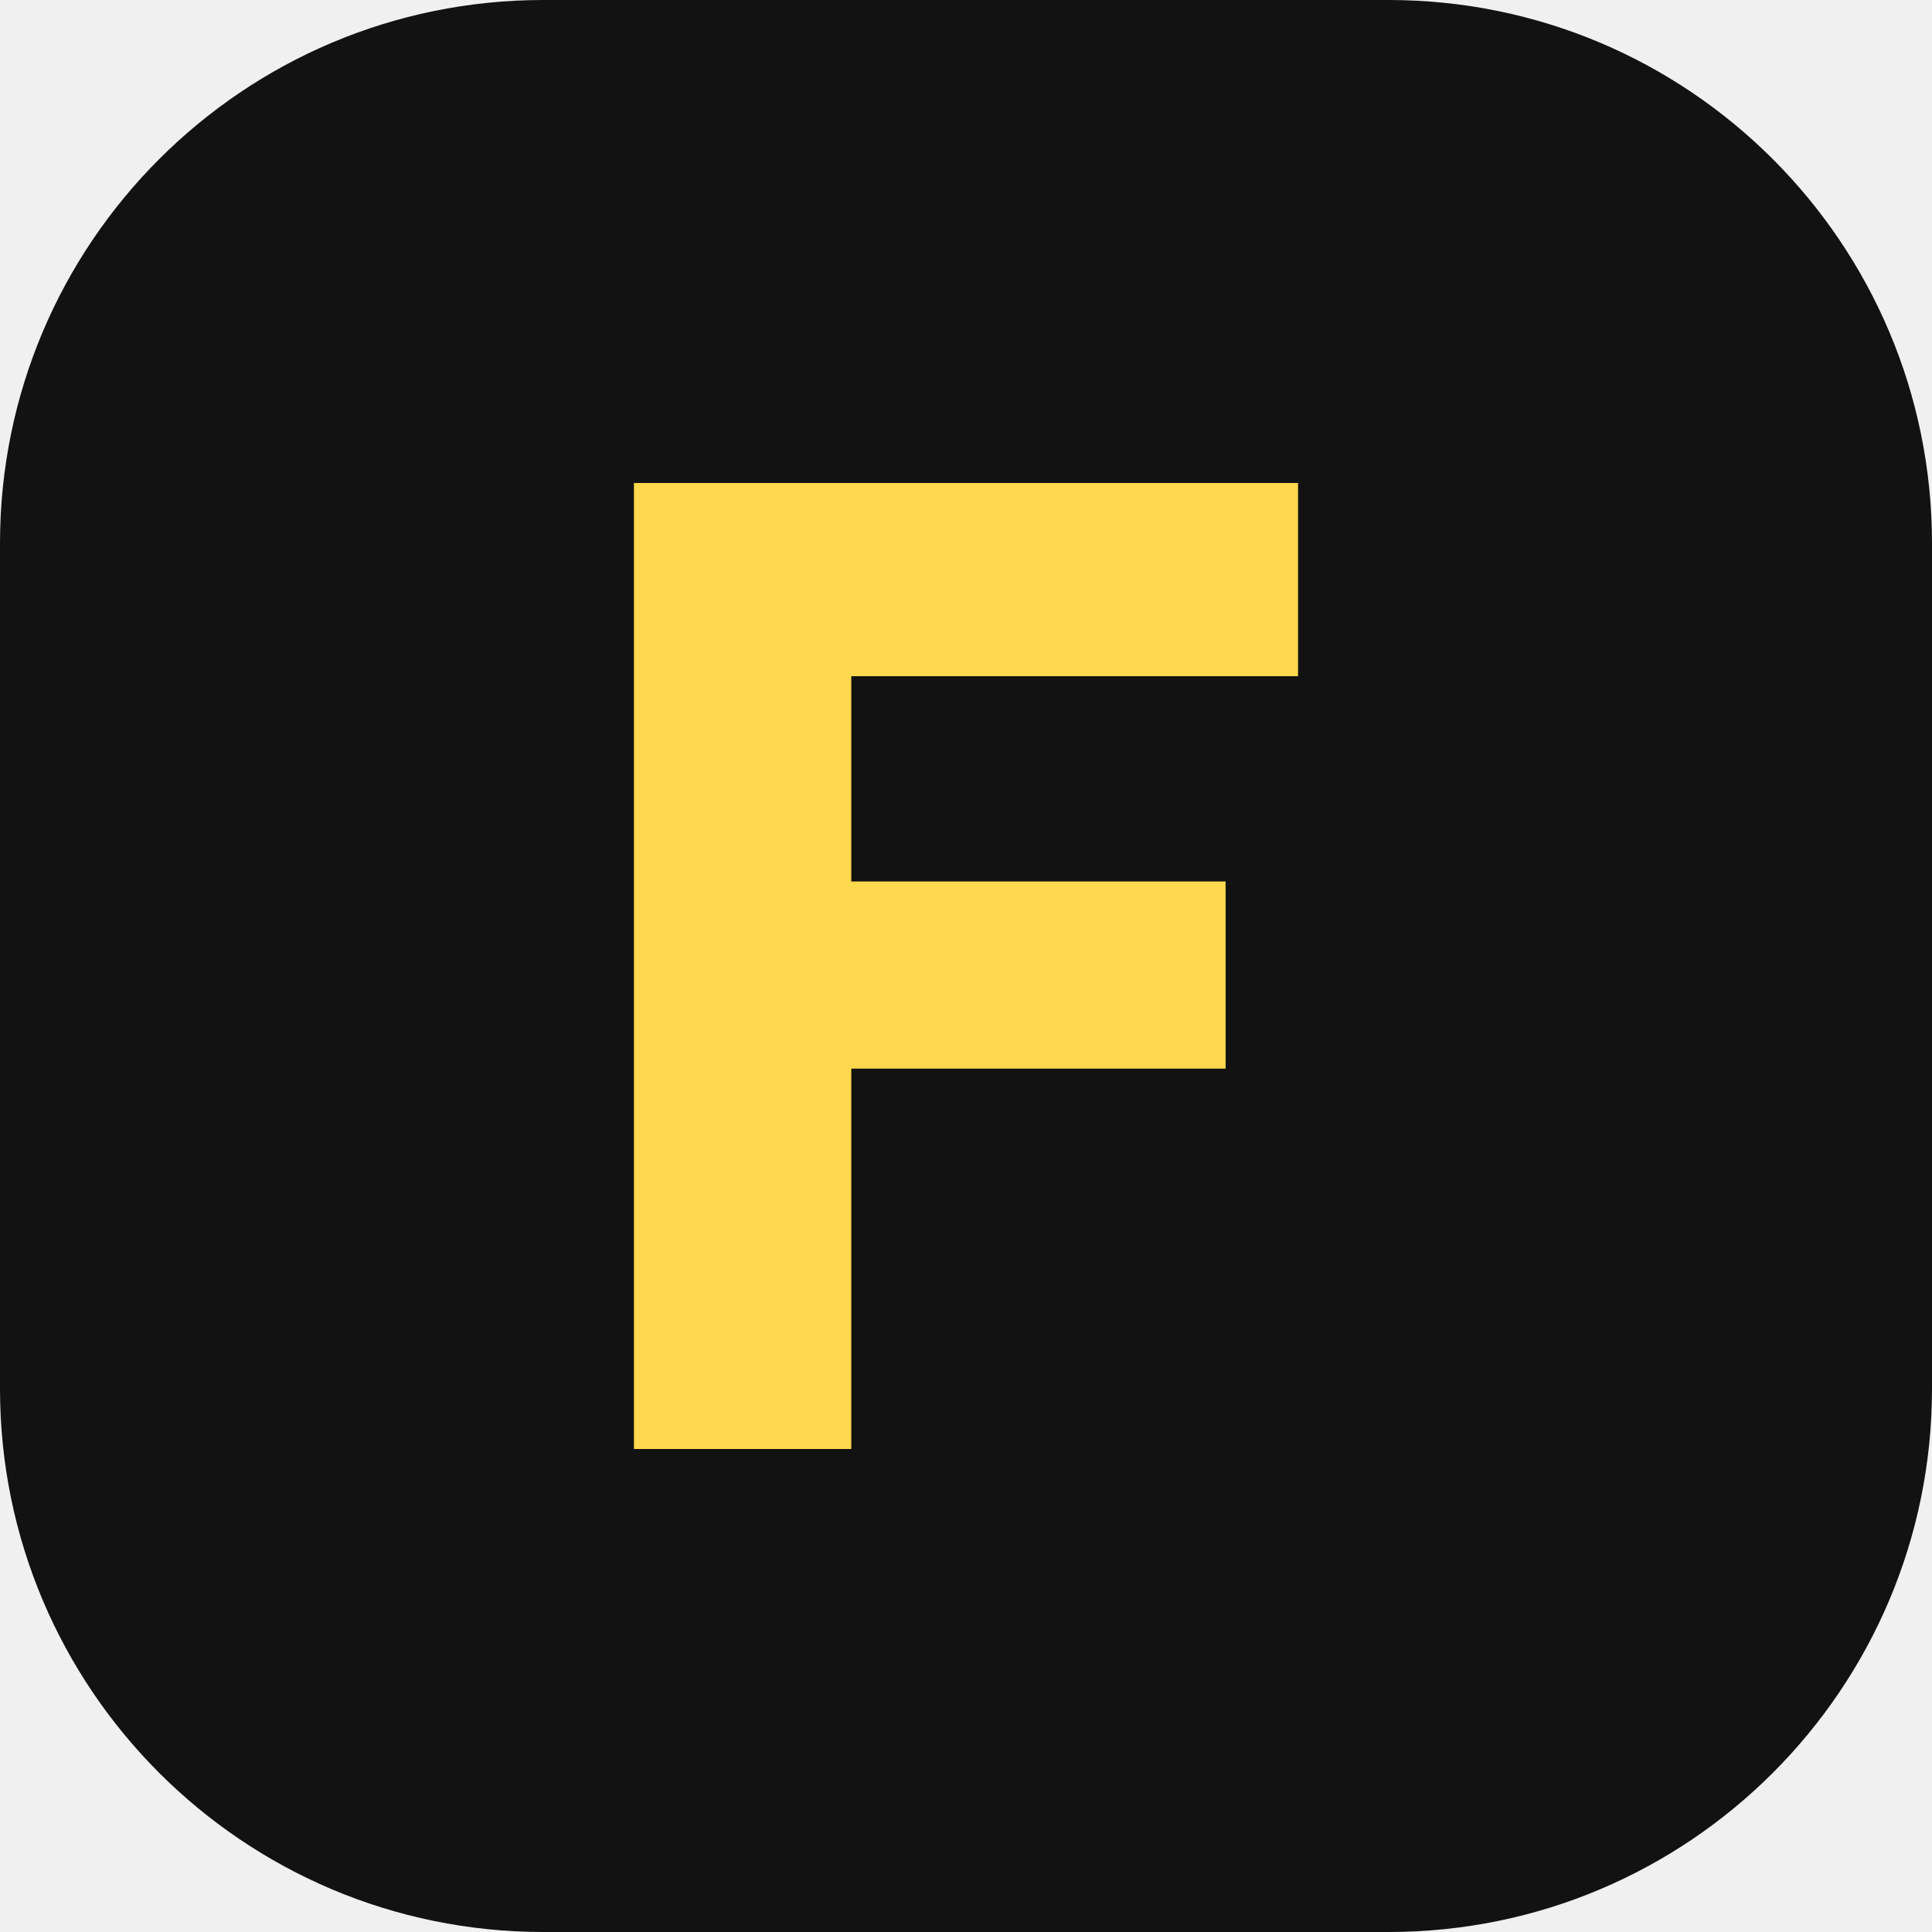
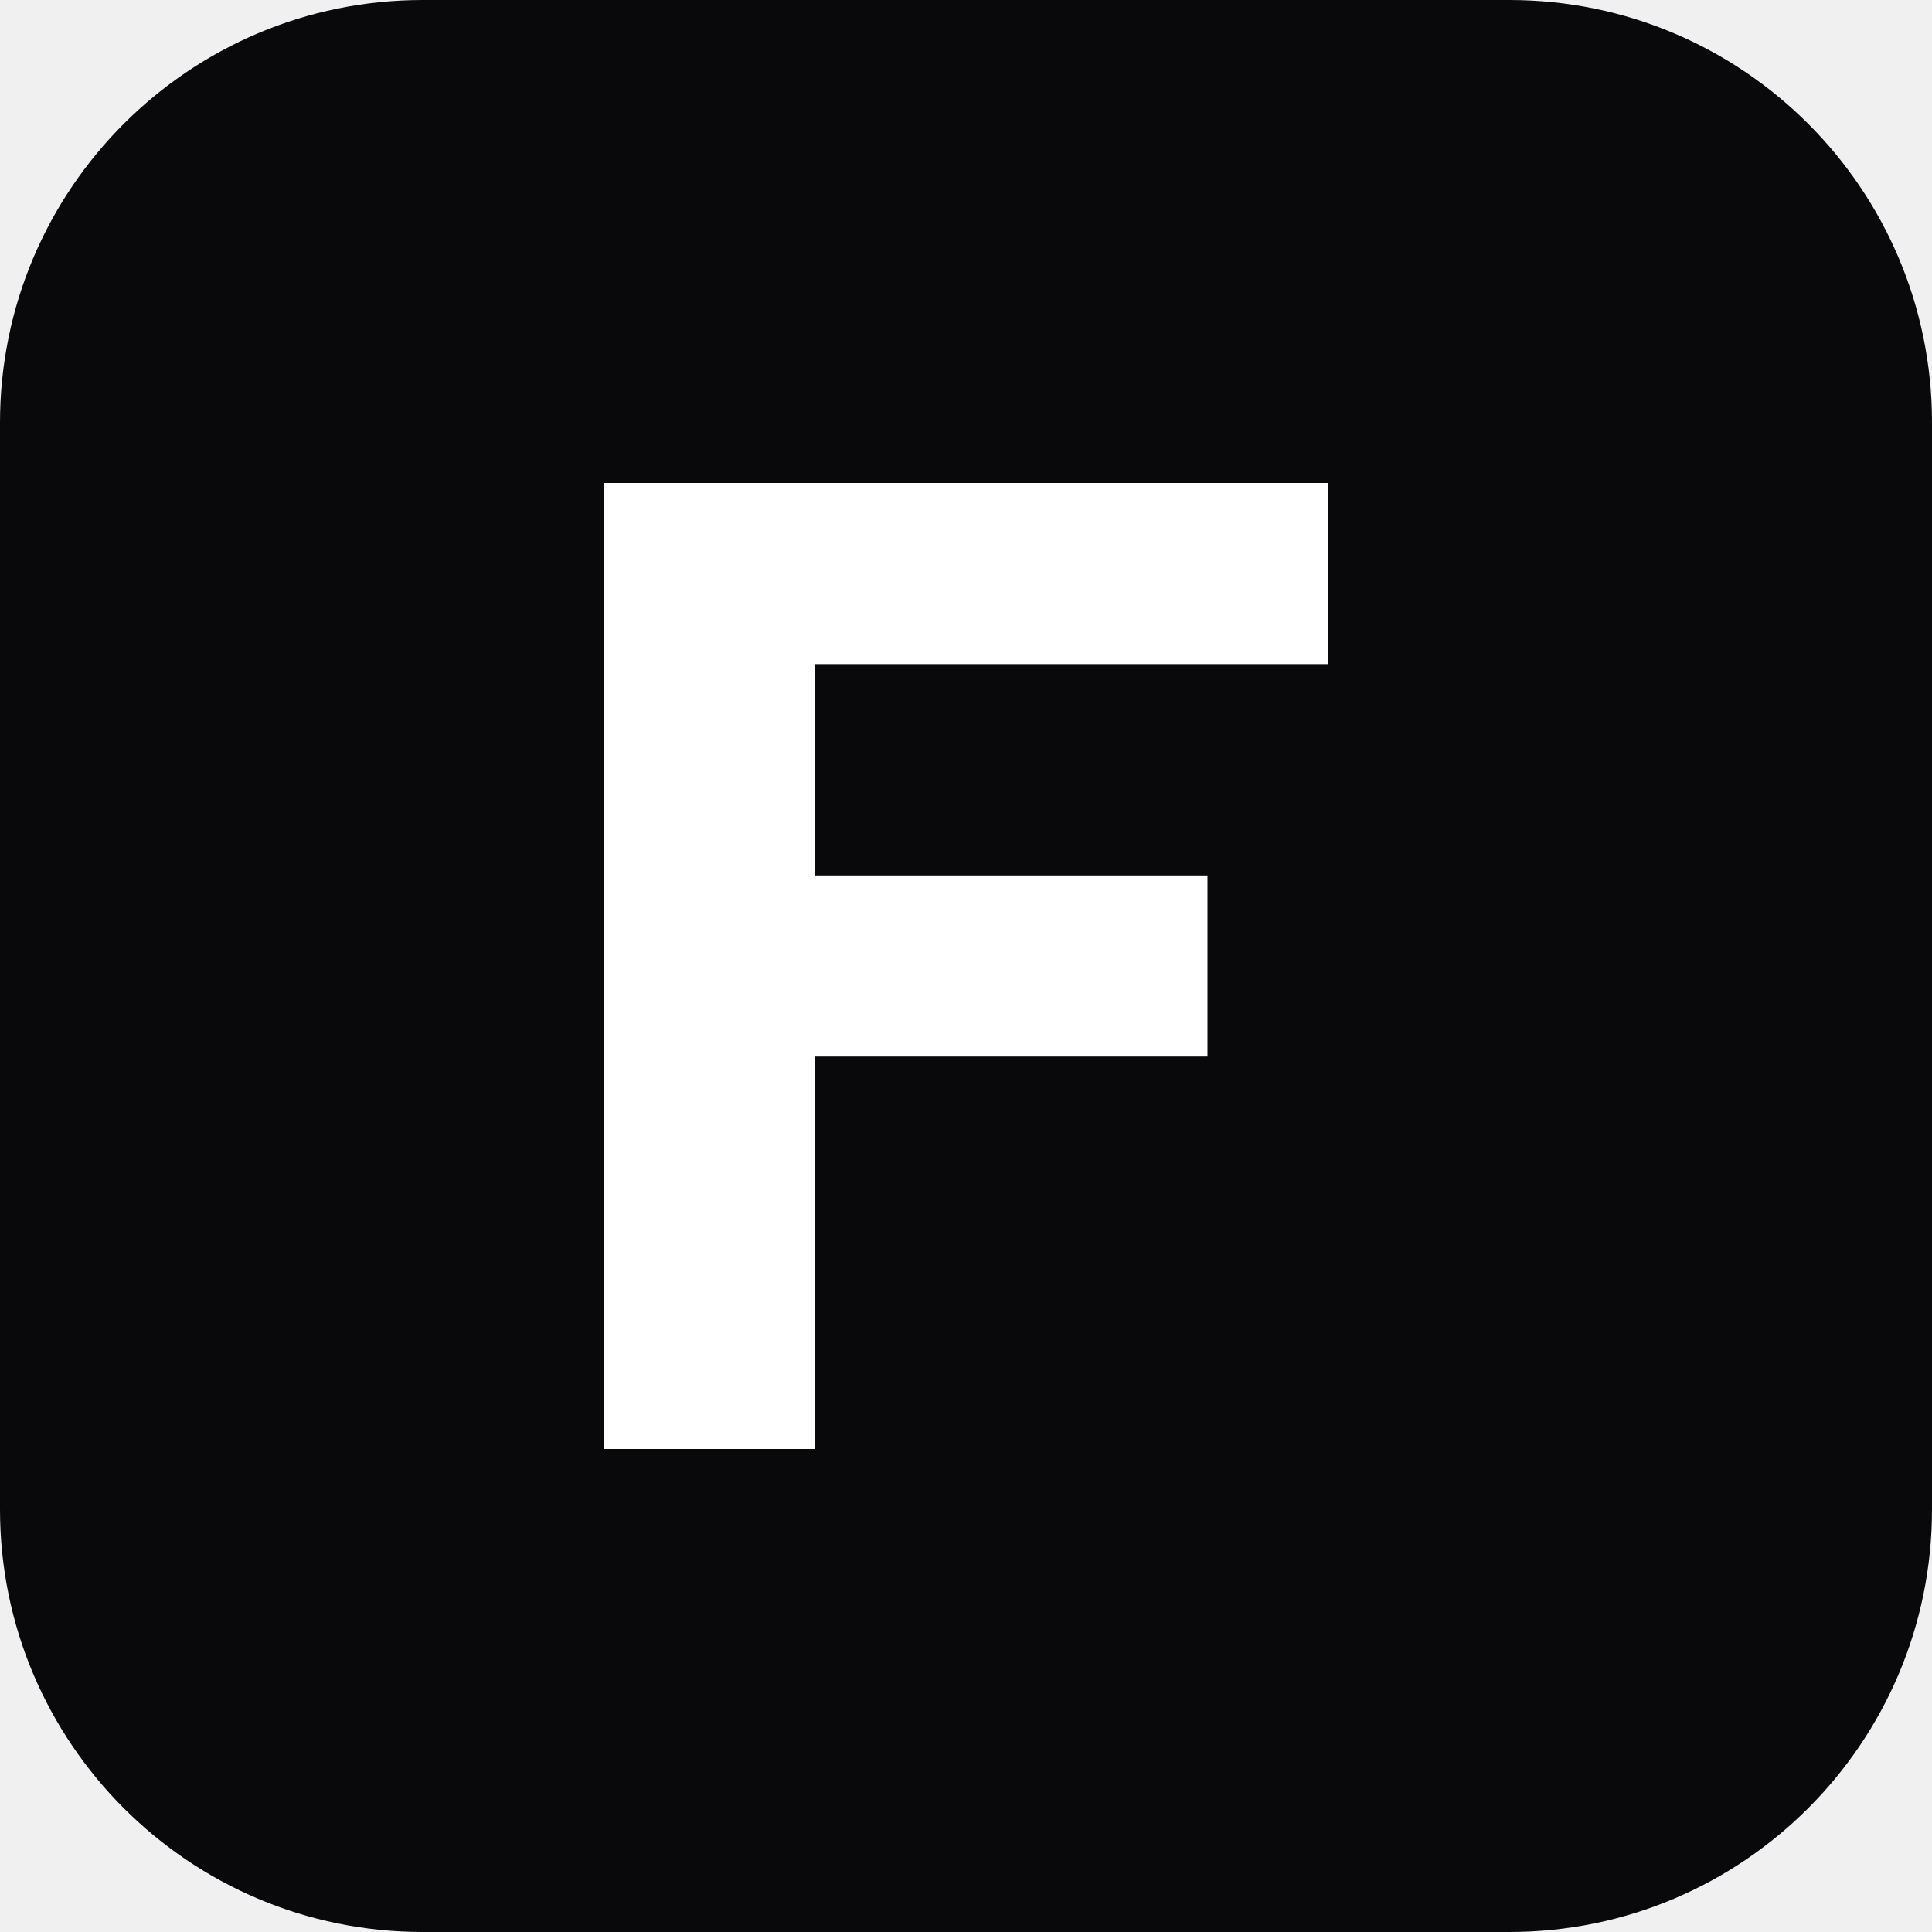
<svg xmlns="http://www.w3.org/2000/svg" viewBox="0 0 32 32">
-   <rect width="32" height="32" rx="9" fill="#121212" />
-   <path d="M10.5 8h11v3.2h-7.4v3.4h6.2v3.1h-6.2V24h-3.6z" fill="#FFD84D" />
+   <rect width="32" height="32" rx="7" fill="#09090b" />
+   <path d="M10 8h12v3H13.5v3.5H20v3h-6.5V24H10z" fill="#fff" />
</svg>
